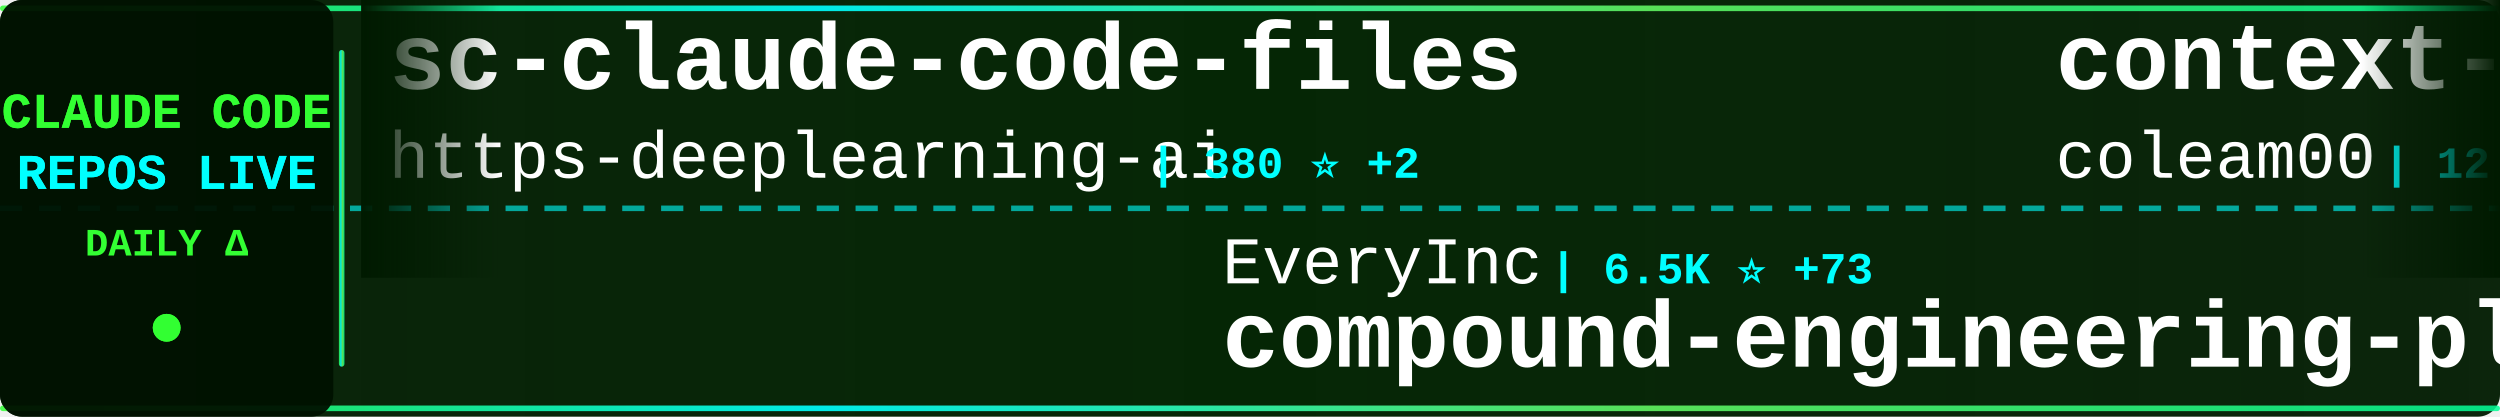
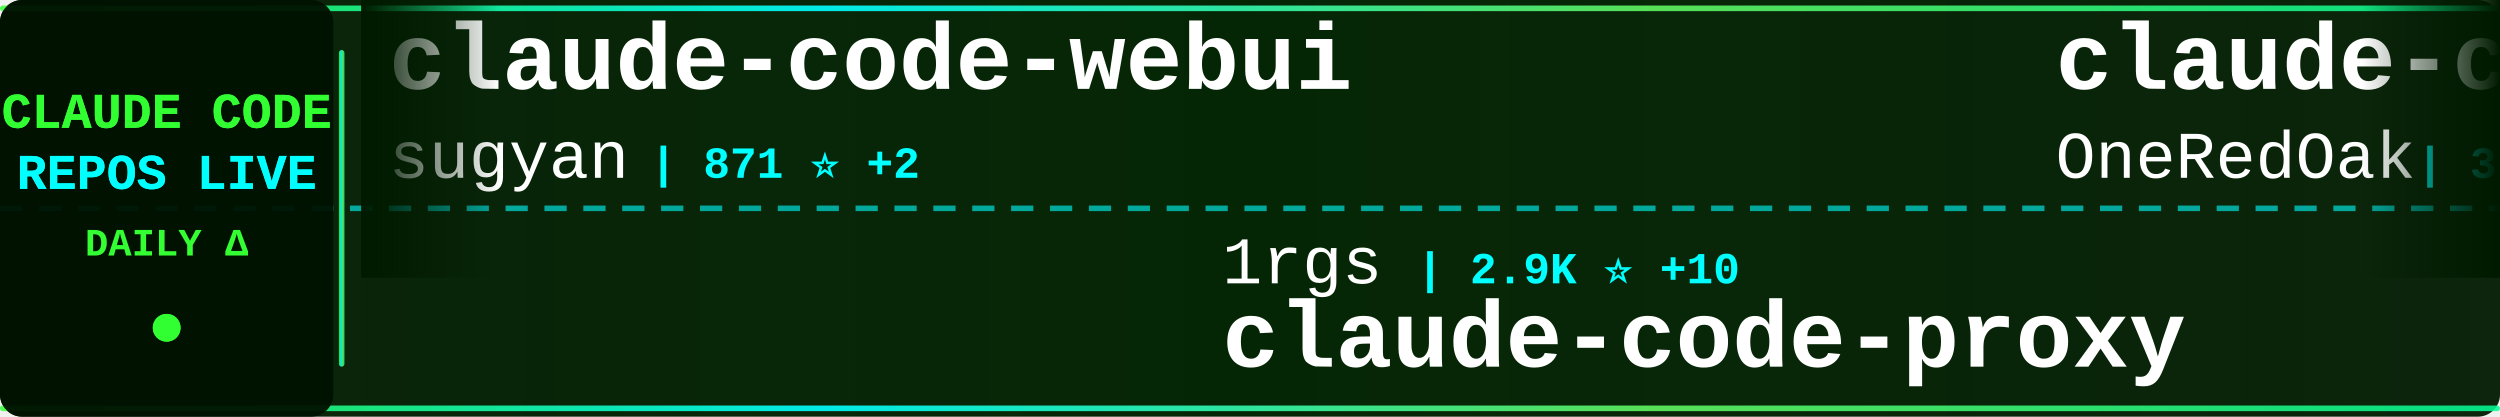
<svg xmlns="http://www.w3.org/2000/svg" width="900" height="150">
  <defs>
    <linearGradient id="tickerBg" x1="0%" y1="0%" x2="100%" y2="0%">
      <stop offset="0%" style="stop-color:#001a00;stop-opacity:0.95" />
      <stop offset="50%" style="stop-color:#002200;stop-opacity:0.98" />
      <stop offset="100%" style="stop-color:#001a00;stop-opacity:0.95" />
    </linearGradient>
    <linearGradient id="borderGrad" x1="0%" y1="0%" x2="100%" y2="0%">
      <stop offset="0%" style="stop-color:#33ff33;stop-opacity:0.85">
        <animate attributeName="stop-opacity" values="0.85;1;0.85" dur="2s" repeatCount="indefinite" />
      </stop>
      <stop offset="33%" style="stop-color:#00ffff;stop-opacity:0.9">
        <animate attributeName="stop-opacity" values="0.9;1;0.9" dur="2.2s" repeatCount="indefinite" />
      </stop>
      <stop offset="66%" style="stop-color:#66ff66;stop-opacity:0.85">
        <animate attributeName="stop-opacity" values="0.85;1;0.85" dur="1.8s" repeatCount="indefinite" />
      </stop>
      <stop offset="100%" style="stop-color:#00ff99;stop-opacity:0.85">
        <animate attributeName="stop-opacity" values="0.85;1;0.85" dur="2s" repeatCount="indefinite" />
      </stop>
    </linearGradient>
    <filter id="textGlow">
      <feGaussianBlur stdDeviation="0.1" result="coloredBlur" />
      <feMerge>
        <feMergeNode in="coloredBlur" />
        <feMergeNode in="SourceGraphic" />
      </feMerge>
    </filter>
    <filter id="metricGlow">
      <feGaussianBlur stdDeviation="0.2" result="coloredBlur" />
      <feMerge>
        <feMergeNode in="coloredBlur" />
        <feMergeNode in="SourceGraphic" />
      </feMerge>
    </filter>
    <linearGradient id="leftFade" x1="0%" y1="0%" x2="100%" y2="0%">
      <stop offset="0%" style="stop-color:#001a00;stop-opacity:1" />
      <stop offset="100%" style="stop-color:#001a00;stop-opacity:0" />
    </linearGradient>
    <linearGradient id="rightFade" x1="0%" y1="0%" x2="100%" y2="0%">
      <stop offset="0%" style="stop-color:#001a00;stop-opacity:0" />
      <stop offset="100%" style="stop-color:#001a00;stop-opacity:1" />
    </linearGradient>
  </defs>
  <rect width="900" height="150" fill="url(#tickerBg)" rx="8" />
  <rect x="0" y="2" width="900" height="2" fill="url(#borderGrad)" rx="1" />
  <rect x="0" y="146" width="900" height="2" fill="url(#borderGrad)" rx="1" />
  <line x1="0" y1="75" x2="900" y2="75" stroke="#00ffff" stroke-width="2" stroke-dasharray="8 6" opacity="0.6" />
  <rect x="0" y="0" width="120" height="150" fill="#001100" opacity="0.95" rx="8" />
  <text x="60" y="46" font-family="'Courier New', monospace" font-size="18" font-weight="bold" fill="#33ff33" text-anchor="middle" filter="url(#textGlow)">
    CLAUDE CODE
  </text>
  <text x="60" y="68" font-family="'Courier New', monospace" font-size="18" font-weight="bold" fill="#00ffff" text-anchor="middle" filter="url(#textGlow)">
    REPOS LIVE
  </text>
  <text x="60" y="92" font-family="'Courier New', monospace" font-size="14" font-weight="bold" fill="#33ff33" text-anchor="middle">
    DAILY Δ
  </text>
  <circle cx="60" cy="118" r="5" fill="#33ff33" filter="url(#metricGlow)">
    <animate attributeName="r" values="4;6;4" dur="1.5s" repeatCount="indefinite" />
    <animate attributeName="opacity" values="0.6;1;0.6" dur="1.5s" repeatCount="indefinite" />
  </circle>
  <rect x="122" y="18" width="2" height="114" fill="url(#borderGrad)" rx="1" />
  <clipPath id="tickerClip">
    <rect x="130" y="0" width="770" height="150" />
  </clipPath>
  <g clip-path="url(#tickerClip)">
    <g id="tickerItems">
      <animateTransform attributeName="transform" attributeType="XML" type="translate" from="0 0" to="-3000 0" dur="54s" repeatCount="indefinite" />
      <g transform="translate(0, 0)">
-         <text x="140" y="32" font-family="'Courier New', monospace" font-size="34" font-weight="bold" fill="#ffffff">sc-claude-code-files</text>
-         <text x="140" y="64" font-family="'Courier New', monospace" font-size="24" font-weight="normal" fill="#ffffff" opacity="1.0">https-deeplearning-ai</text>
-         <text x="414" y="64" font-family="'Courier New', monospace" font-size="16" font-weight="bold" fill="#00ffff"> | 380 ⭐ +2</text>
+         <text x="140" y="32" font-family="'Courier New', monospace" font-size="34" font-weight="bold" fill="#ffffff">claude-code-webui</text>
+         <text x="140" y="64" font-family="'Courier New', monospace" font-size="24" font-weight="normal" fill="#ffffff" opacity="1.0">sugyan</text>
+         <text x="234" y="64" font-family="'Courier New', monospace" font-size="16" font-weight="bold" fill="#00ffff"> | 871 ⭐ +2</text>
      </g>
      <g transform="translate(300, 0)">
-         <text x="140" y="102" font-family="'Courier New', monospace" font-size="24" font-weight="normal" fill="#ffffff" opacity="1.0">EveryInc</text>
-         <text x="258" y="102" font-family="'Courier New', monospace" font-size="16" font-weight="bold" fill="#00ffff"> | 6.5K ⭐ +73</text>
-         <text x="140" y="132" font-family="'Courier New', monospace" font-size="34" font-weight="bold" fill="#ffffff">compound-engineering-plu...</text>
+         <text x="140" y="102" font-family="'Courier New', monospace" font-size="24" font-weight="normal" fill="#ffffff" opacity="1.0">1rgs</text>
+         <text x="210" y="102" font-family="'Courier New', monospace" font-size="16" font-weight="bold" fill="#00ffff"> | 2.9K ⭐ +10</text>
+         <text x="140" y="132" font-family="'Courier New', monospace" font-size="34" font-weight="bold" fill="#ffffff">claude-code-proxy</text>
      </g>
      <g transform="translate(600, 0)">
-         <text x="140" y="32" font-family="'Courier New', monospace" font-size="34" font-weight="bold" fill="#ffffff">context-engineering-intr...</text>
-         <text x="140" y="64" font-family="'Courier New', monospace" font-size="24" font-weight="normal" fill="#ffffff" opacity="1.0">coleam00</text>
-         <text x="258" y="64" font-family="'Courier New', monospace" font-size="16" font-weight="bold" fill="#00ffff"> | 12.3K ⭐ +4</text>
+         <text x="140" y="32" font-family="'Courier New', monospace" font-size="34" font-weight="bold" fill="#ffffff">claude-code-workflows</text>
+         <text x="140" y="64" font-family="'Courier New', monospace" font-size="24" font-weight="normal" fill="#ffffff" opacity="1.0">OneRedOak</text>
+         <text x="270" y="64" font-family="'Courier New', monospace" font-size="16" font-weight="bold" fill="#00ffff"> | 3.5K ⭐ +1</text>
      </g>
      <g transform="translate(900, 0)">
-         <text x="140" y="102" font-family="'Courier New', monospace" font-size="24" font-weight="normal" fill="#ffffff" opacity="1.0">stretchcloud</text>
-         <text x="306" y="102" font-family="'Courier New', monospace" font-size="16" font-weight="bold" fill="#00ffff"> | 725 ⭐</text>
-         <text x="140" y="132" font-family="'Courier New', monospace" font-size="34" font-weight="bold" fill="#ffffff">claude-code-unified-agen...</text>
+         <text x="140" y="102" font-family="'Courier New', monospace" font-size="24" font-weight="normal" fill="#ffffff" opacity="1.0">anthropics</text>
+         <text x="282" y="102" font-family="'Courier New', monospace" font-size="16" font-weight="bold" fill="#00ffff"> | 2.9K ⭐ +4</text>
+         <text x="140" y="132" font-family="'Courier New', monospace" font-size="34" font-weight="bold" fill="#ffffff">claude-code-security-rev...</text>
      </g>
      <g transform="translate(1200, 0)">
-         <text x="140" y="32" font-family="'Courier New', monospace" font-size="34" font-weight="bold" fill="#ffffff">claude-code-mastering</text>
-         <text x="140" y="64" font-family="'Courier New', monospace" font-size="24" font-weight="normal" fill="#ffffff" opacity="1.0">revfactory</text>
-         <text x="282" y="64" font-family="'Courier New', monospace" font-size="16" font-weight="bold" fill="#00ffff"> | 748 ⭐ +2</text>
+         <text x="140" y="32" font-family="'Courier New', monospace" font-size="34" font-weight="bold" fill="#ffffff">Claude-Code-Communicatio...</text>
+         <text x="140" y="64" font-family="'Courier New', monospace" font-size="24" font-weight="normal" fill="#ffffff" opacity="1.0">nishimoto265</text>
+         <text x="306" y="64" font-family="'Courier New', monospace" font-size="16" font-weight="bold" fill="#00ffff"> | 484 ⭐ +1</text>
      </g>
      <g transform="translate(1500, 0)">
+         <text x="140" y="102" font-family="'Courier New', monospace" font-size="24" font-weight="normal" fill="#ffffff" opacity="1.0">zhukunpenglinyutong</text>
+         <text x="390" y="102" font-family="'Courier New', monospace" font-size="16" font-weight="bold" fill="#00ffff"> | 952 ⭐ +72</text>
+         <text x="140" y="132" font-family="'Courier New', monospace" font-size="34" font-weight="bold" fill="#ffffff">idea-claude-code-gui</text>
+       </g>
+       <g transform="translate(1800, 0)">
+         <text x="140" y="32" font-family="'Courier New', monospace" font-size="34" font-weight="bold" fill="#ffffff">claude-code-guide</text>
+         <text x="140" y="64" font-family="'Courier New', monospace" font-size="24" font-weight="normal" fill="#ffffff" opacity="1.0">zebbern</text>
+         <text x="246" y="64" font-family="'Courier New', monospace" font-size="16" font-weight="bold" fill="#00ffff"> | 3.2K ⭐ +13</text>
+       </g>
+       <g transform="translate(2100, 0)">
+         <text x="140" y="102" font-family="'Courier New', monospace" font-size="24" font-weight="normal" fill="#ffffff" opacity="1.0">Maciek-roboblog</text>
+         <text x="342" y="102" font-family="'Courier New', monospace" font-size="16" font-weight="bold" fill="#00ffff"> | 6.3K ⭐ +13</text>
+         <text x="140" y="132" font-family="'Courier New', monospace" font-size="34" font-weight="bold" fill="#ffffff">Claude-Code-Usage-Monito...</text>
+       </g>
+       <g transform="translate(2400, 0)">
+         <text x="140" y="32" font-family="'Courier New', monospace" font-size="34" font-weight="bold" fill="#ffffff">my-claude-code-setup</text>
+         <text x="140" y="64" font-family="'Courier New', monospace" font-size="24" font-weight="normal" fill="#ffffff" opacity="1.0">centminmod</text>
+         <text x="282" y="64" font-family="'Courier New', monospace" font-size="16" font-weight="bold" fill="#00ffff"> | 1.8K ⭐ +2</text>
+       </g>
+       <g transform="translate(2700, 0)">
        <text x="140" y="102" font-family="'Courier New', monospace" font-size="24" font-weight="normal" fill="#ffffff" opacity="1.0">d-kimuson</text>
-         <text x="270" y="102" font-family="'Courier New', monospace" font-size="16" font-weight="bold" fill="#00ffff"> | 828 ⭐ +4</text>
+         <text x="270" y="102" font-family="'Courier New', monospace" font-size="16" font-weight="bold" fill="#00ffff"> | 828 ⭐ +2</text>
        <text x="140" y="132" font-family="'Courier New', monospace" font-size="34" font-weight="bold" fill="#ffffff">claude-code-viewer</text>
      </g>
-       <g transform="translate(1800, 0)">
-         <text x="140" y="32" font-family="'Courier New', monospace" font-size="34" font-weight="bold" fill="#ffffff">claude-code-acp</text>
-         <text x="140" y="64" font-family="'Courier New', monospace" font-size="24" font-weight="normal" fill="#ffffff" opacity="1.0">zed-industries</text>
-         <text x="330" y="64" font-family="'Courier New', monospace" font-size="16" font-weight="bold" fill="#00ffff"> | 816 ⭐ +10</text>
-       </g>
-       <g transform="translate(2100, 0)">
-         <text x="140" y="102" font-family="'Courier New', monospace" font-size="24" font-weight="normal" fill="#ffffff" opacity="1.0">anthropics</text>
-         <text x="282" y="102" font-family="'Courier New', monospace" font-size="16" font-weight="bold" fill="#00ffff"> | 1.3K ⭐ +8</text>
-         <text x="140" y="132" font-family="'Courier New', monospace" font-size="34" font-weight="bold" fill="#ffffff">claude-agent-sdk-demos</text>
-       </g>
-       <g transform="translate(2400, 0)">
-         <text x="140" y="32" font-family="'Courier New', monospace" font-size="34" font-weight="bold" fill="#ffffff">vibe-kanban</text>
-         <text x="140" y="64" font-family="'Courier New', monospace" font-size="24" font-weight="normal" fill="#ffffff" opacity="1.0">BloopAI</text>
-         <text x="246" y="64" font-family="'Courier New', monospace" font-size="16" font-weight="bold" fill="#00ffff"> | 19.5K ⭐ +169</text>
-       </g>
-       <g transform="translate(2700, 0)">
-         <text x="140" y="102" font-family="'Courier New', monospace" font-size="24" font-weight="normal" fill="#ffffff" opacity="1.0">edmund-io</text>
-         <text x="270" y="102" font-family="'Courier New', monospace" font-size="16" font-weight="bold" fill="#00ffff"> | 1.1K ⭐ +10</text>
-         <text x="140" y="132" font-family="'Courier New', monospace" font-size="34" font-weight="bold" fill="#ffffff">edmunds-claude-code</text>
-       </g>
      <g transform="translate(3000, 0)">
-         <text x="140" y="32" font-family="'Courier New', monospace" font-size="34" font-weight="bold" fill="#ffffff">sc-claude-code-files</text>
-         <text x="140" y="64" font-family="'Courier New', monospace" font-size="24" font-weight="normal" fill="#ffffff" opacity="1.0">https-deeplearning-ai</text>
-         <text x="414" y="64" font-family="'Courier New', monospace" font-size="16" font-weight="bold" fill="#00ffff"> | 380 ⭐ +2</text>
+         <text x="140" y="32" font-family="'Courier New', monospace" font-size="34" font-weight="bold" fill="#ffffff">claude-code-webui</text>
+         <text x="140" y="64" font-family="'Courier New', monospace" font-size="24" font-weight="normal" fill="#ffffff" opacity="1.0">sugyan</text>
+         <text x="234" y="64" font-family="'Courier New', monospace" font-size="16" font-weight="bold" fill="#00ffff"> | 871 ⭐ +2</text>
      </g>
      <g transform="translate(3300, 0)">
-         <text x="140" y="102" font-family="'Courier New', monospace" font-size="24" font-weight="normal" fill="#ffffff" opacity="1.0">EveryInc</text>
-         <text x="258" y="102" font-family="'Courier New', monospace" font-size="16" font-weight="bold" fill="#00ffff"> | 6.5K ⭐ +73</text>
-         <text x="140" y="132" font-family="'Courier New', monospace" font-size="34" font-weight="bold" fill="#ffffff">compound-engineering-plu...</text>
+         <text x="140" y="102" font-family="'Courier New', monospace" font-size="24" font-weight="normal" fill="#ffffff" opacity="1.0">1rgs</text>
+         <text x="210" y="102" font-family="'Courier New', monospace" font-size="16" font-weight="bold" fill="#00ffff"> | 2.9K ⭐ +10</text>
+         <text x="140" y="132" font-family="'Courier New', monospace" font-size="34" font-weight="bold" fill="#ffffff">claude-code-proxy</text>
      </g>
      <g transform="translate(3600, 0)">
-         <text x="140" y="32" font-family="'Courier New', monospace" font-size="34" font-weight="bold" fill="#ffffff">context-engineering-intr...</text>
-         <text x="140" y="64" font-family="'Courier New', monospace" font-size="24" font-weight="normal" fill="#ffffff" opacity="1.0">coleam00</text>
-         <text x="258" y="64" font-family="'Courier New', monospace" font-size="16" font-weight="bold" fill="#00ffff"> | 12.3K ⭐ +4</text>
+         <text x="140" y="32" font-family="'Courier New', monospace" font-size="34" font-weight="bold" fill="#ffffff">claude-code-workflows</text>
+         <text x="140" y="64" font-family="'Courier New', monospace" font-size="24" font-weight="normal" fill="#ffffff" opacity="1.0">OneRedOak</text>
+         <text x="270" y="64" font-family="'Courier New', monospace" font-size="16" font-weight="bold" fill="#00ffff"> | 3.5K ⭐ +1</text>
      </g>
      <g transform="translate(3900, 0)">
-         <text x="140" y="102" font-family="'Courier New', monospace" font-size="24" font-weight="normal" fill="#ffffff" opacity="1.0">stretchcloud</text>
-         <text x="306" y="102" font-family="'Courier New', monospace" font-size="16" font-weight="bold" fill="#00ffff"> | 725 ⭐</text>
-         <text x="140" y="132" font-family="'Courier New', monospace" font-size="34" font-weight="bold" fill="#ffffff">claude-code-unified-agen...</text>
+         <text x="140" y="102" font-family="'Courier New', monospace" font-size="24" font-weight="normal" fill="#ffffff" opacity="1.0">anthropics</text>
+         <text x="282" y="102" font-family="'Courier New', monospace" font-size="16" font-weight="bold" fill="#00ffff"> | 2.9K ⭐ +4</text>
+         <text x="140" y="132" font-family="'Courier New', monospace" font-size="34" font-weight="bold" fill="#ffffff">claude-code-security-rev...</text>
      </g>
    </g>
  </g>
  <rect x="130" y="0" width="50" height="100" fill="url(#leftFade)" />
  <rect x="850" y="0" width="50" height="100" fill="url(#rightFade)" />
</svg>
